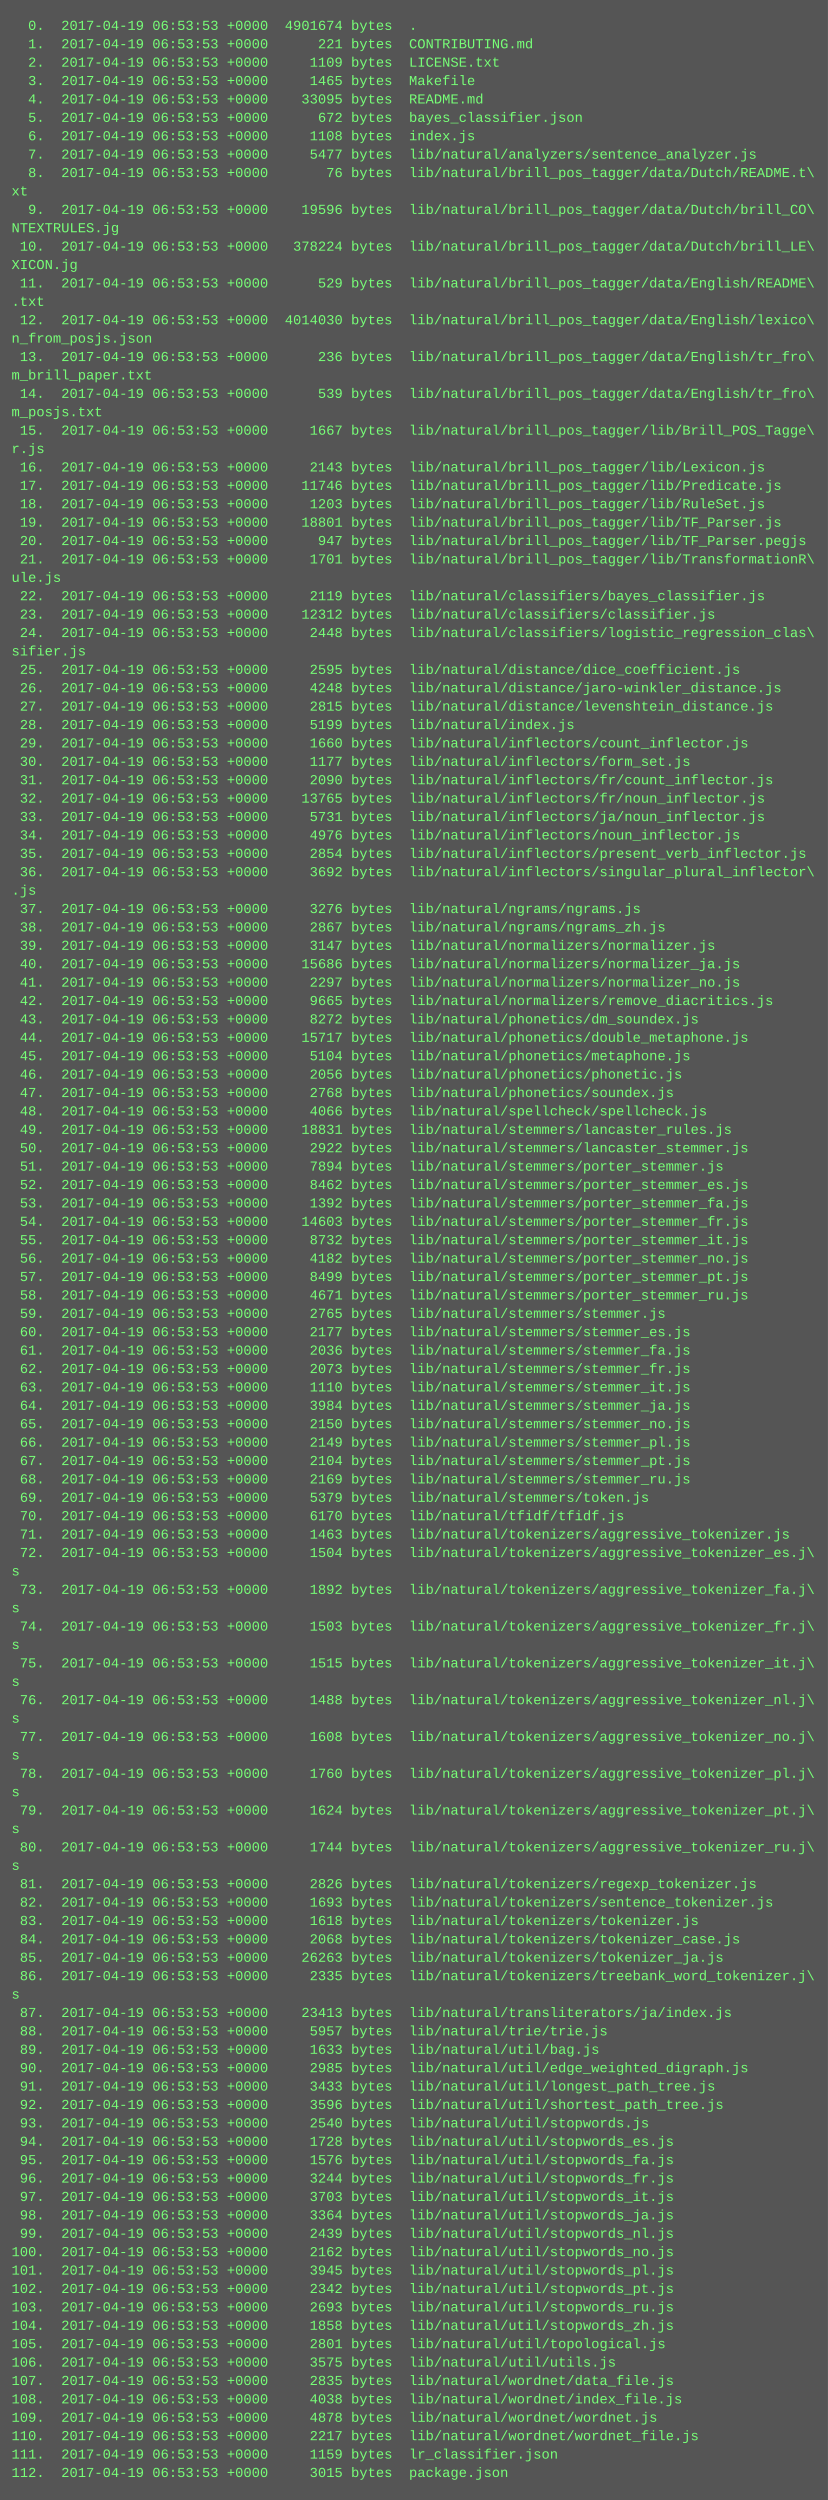
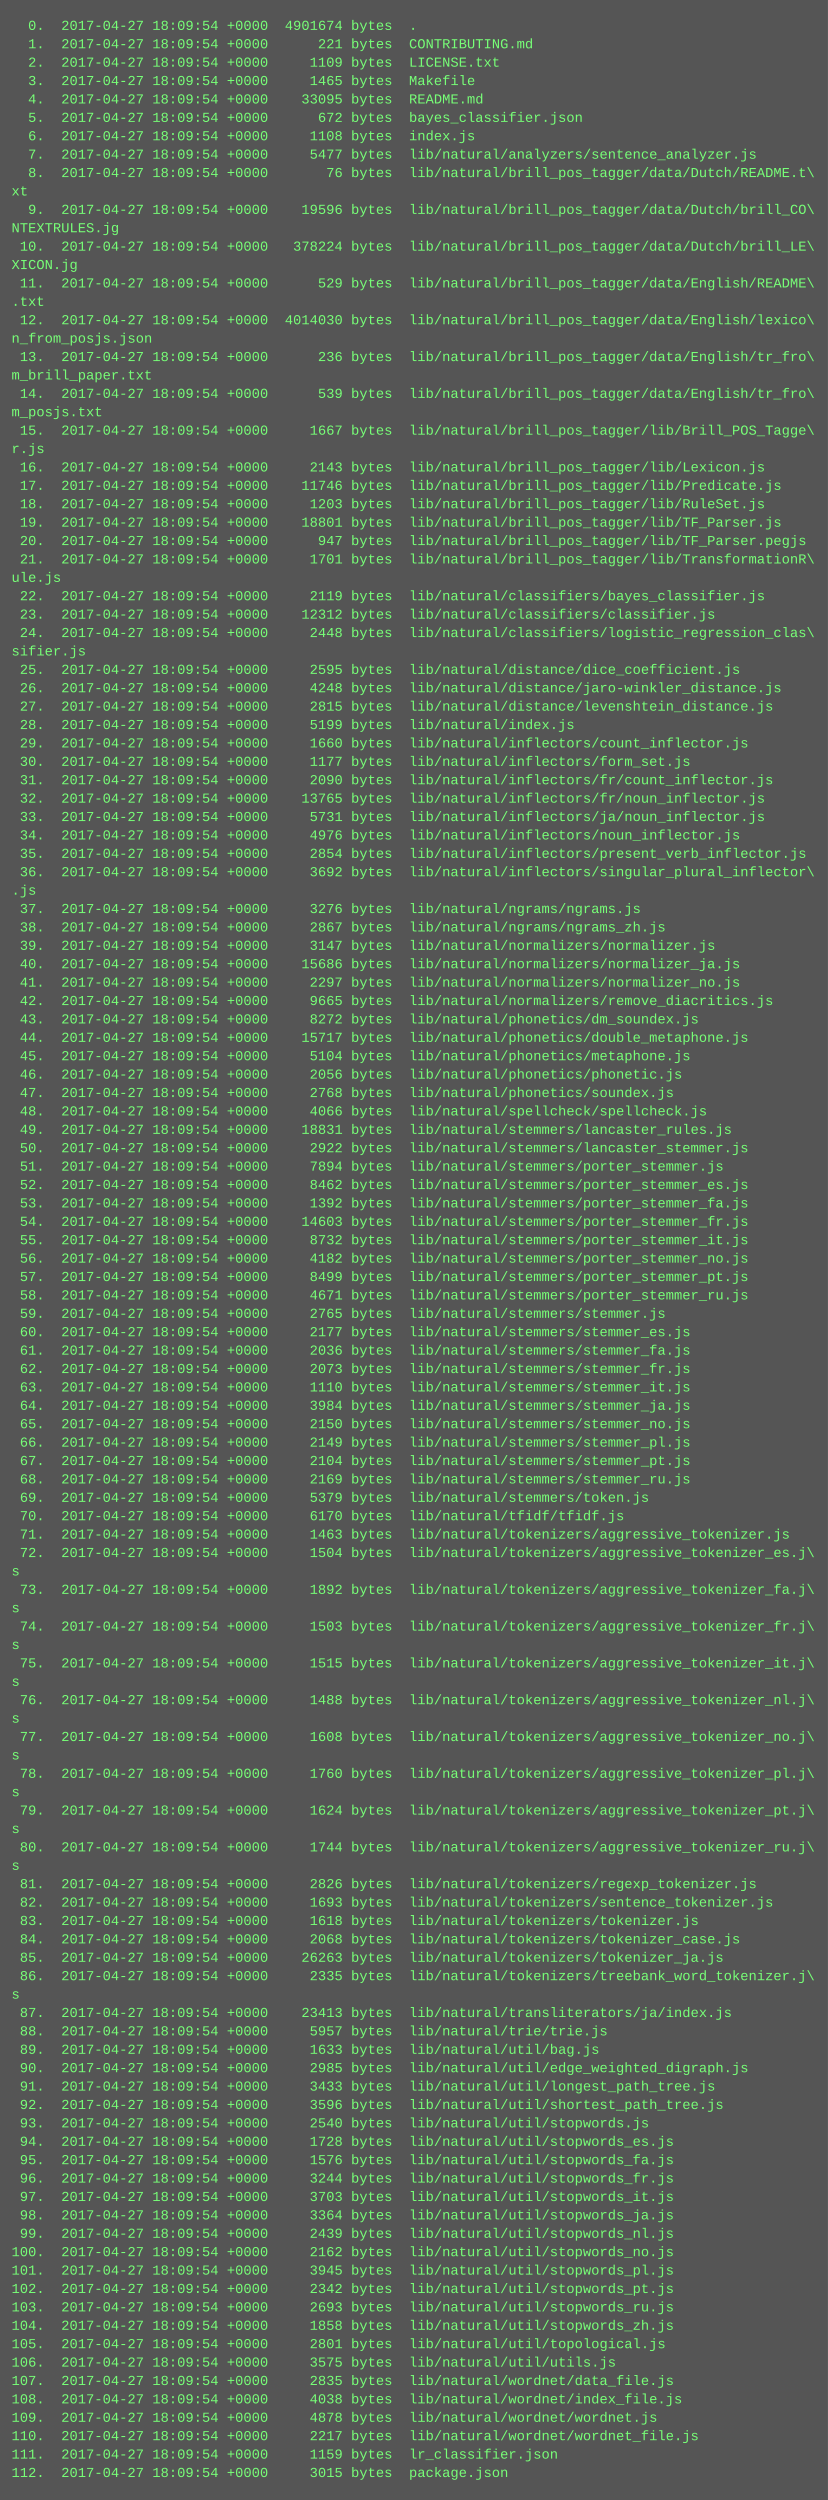
<svg xmlns="http://www.w3.org/2000/svg" height="2174" width="720">
  <rect height="2174" fill="#555" width="720" />
  <text fill="#7f7" font-family="Courier New" font-size="12" xml:space="preserve">
-     <tspan x="10" y="26">  0.  2017-04-19 06:53:53 +0000  4901674 bytes  .</tspan>
-     <tspan x="10" y="42">  1.  2017-04-19 06:53:53 +0000      221 bytes  CONTRIBUTING.md</tspan>
-     <tspan x="10" y="58">  2.  2017-04-19 06:53:53 +0000     1109 bytes  LICENSE.txt</tspan>
-     <tspan x="10" y="74">  3.  2017-04-19 06:53:53 +0000     1465 bytes  Makefile</tspan>
-     <tspan x="10" y="90">  4.  2017-04-19 06:53:53 +0000    33095 bytes  README.md</tspan>
-     <tspan x="10" y="106">  5.  2017-04-19 06:53:53 +0000      672 bytes  bayes_classifier.json</tspan>
-     <tspan x="10" y="122">  6.  2017-04-19 06:53:53 +0000     1108 bytes  index.js</tspan>
-     <tspan x="10" y="138">  7.  2017-04-19 06:53:53 +0000     5477 bytes  lib/natural/analyzers/sentence_analyzer.js</tspan>
-     <tspan x="10" y="154">  8.  2017-04-19 06:53:53 +0000       76 bytes  lib/natural/brill_pos_tagger/data/Dutch/README.t\</tspan>
+     <tspan x="10" y="26">  0.  2017-04-27 18:09:54 +0000  4901674 bytes  .</tspan>
+     <tspan x="10" y="42">  1.  2017-04-27 18:09:54 +0000      221 bytes  CONTRIBUTING.md</tspan>
+     <tspan x="10" y="58">  2.  2017-04-27 18:09:54 +0000     1109 bytes  LICENSE.txt</tspan>
+     <tspan x="10" y="74">  3.  2017-04-27 18:09:54 +0000     1465 bytes  Makefile</tspan>
+     <tspan x="10" y="90">  4.  2017-04-27 18:09:54 +0000    33095 bytes  README.md</tspan>
+     <tspan x="10" y="106">  5.  2017-04-27 18:09:54 +0000      672 bytes  bayes_classifier.json</tspan>
+     <tspan x="10" y="122">  6.  2017-04-27 18:09:54 +0000     1108 bytes  index.js</tspan>
+     <tspan x="10" y="138">  7.  2017-04-27 18:09:54 +0000     5477 bytes  lib/natural/analyzers/sentence_analyzer.js</tspan>
+     <tspan x="10" y="154">  8.  2017-04-27 18:09:54 +0000       76 bytes  lib/natural/brill_pos_tagger/data/Dutch/README.t\</tspan>
    <tspan x="10" y="170">xt</tspan>
-     <tspan x="10" y="186">  9.  2017-04-19 06:53:53 +0000    19596 bytes  lib/natural/brill_pos_tagger/data/Dutch/brill_CO\</tspan>
+     <tspan x="10" y="186">  9.  2017-04-27 18:09:54 +0000    19596 bytes  lib/natural/brill_pos_tagger/data/Dutch/brill_CO\</tspan>
    <tspan x="10" y="202">NTEXTRULES.jg</tspan>
-     <tspan x="10" y="218"> 10.  2017-04-19 06:53:53 +0000   378224 bytes  lib/natural/brill_pos_tagger/data/Dutch/brill_LE\</tspan>
+     <tspan x="10" y="218"> 10.  2017-04-27 18:09:54 +0000   378224 bytes  lib/natural/brill_pos_tagger/data/Dutch/brill_LE\</tspan>
    <tspan x="10" y="234">XICON.jg</tspan>
-     <tspan x="10" y="250"> 11.  2017-04-19 06:53:53 +0000      529 bytes  lib/natural/brill_pos_tagger/data/English/README\</tspan>
+     <tspan x="10" y="250"> 11.  2017-04-27 18:09:54 +0000      529 bytes  lib/natural/brill_pos_tagger/data/English/README\</tspan>
    <tspan x="10" y="266">.txt</tspan>
-     <tspan x="10" y="282"> 12.  2017-04-19 06:53:53 +0000  4014030 bytes  lib/natural/brill_pos_tagger/data/English/lexico\</tspan>
+     <tspan x="10" y="282"> 12.  2017-04-27 18:09:54 +0000  4014030 bytes  lib/natural/brill_pos_tagger/data/English/lexico\</tspan>
    <tspan x="10" y="298">n_from_posjs.json</tspan>
-     <tspan x="10" y="314"> 13.  2017-04-19 06:53:53 +0000      236 bytes  lib/natural/brill_pos_tagger/data/English/tr_fro\</tspan>
+     <tspan x="10" y="314"> 13.  2017-04-27 18:09:54 +0000      236 bytes  lib/natural/brill_pos_tagger/data/English/tr_fro\</tspan>
    <tspan x="10" y="330">m_brill_paper.txt</tspan>
-     <tspan x="10" y="346"> 14.  2017-04-19 06:53:53 +0000      539 bytes  lib/natural/brill_pos_tagger/data/English/tr_fro\</tspan>
+     <tspan x="10" y="346"> 14.  2017-04-27 18:09:54 +0000      539 bytes  lib/natural/brill_pos_tagger/data/English/tr_fro\</tspan>
    <tspan x="10" y="362">m_posjs.txt</tspan>
-     <tspan x="10" y="378"> 15.  2017-04-19 06:53:53 +0000     1667 bytes  lib/natural/brill_pos_tagger/lib/Brill_POS_Tagge\</tspan>
+     <tspan x="10" y="378"> 15.  2017-04-27 18:09:54 +0000     1667 bytes  lib/natural/brill_pos_tagger/lib/Brill_POS_Tagge\</tspan>
    <tspan x="10" y="394">r.js</tspan>
-     <tspan x="10" y="410"> 16.  2017-04-19 06:53:53 +0000     2143 bytes  lib/natural/brill_pos_tagger/lib/Lexicon.js</tspan>
-     <tspan x="10" y="426"> 17.  2017-04-19 06:53:53 +0000    11746 bytes  lib/natural/brill_pos_tagger/lib/Predicate.js</tspan>
-     <tspan x="10" y="442"> 18.  2017-04-19 06:53:53 +0000     1203 bytes  lib/natural/brill_pos_tagger/lib/RuleSet.js</tspan>
-     <tspan x="10" y="458"> 19.  2017-04-19 06:53:53 +0000    18801 bytes  lib/natural/brill_pos_tagger/lib/TF_Parser.js</tspan>
-     <tspan x="10" y="474"> 20.  2017-04-19 06:53:53 +0000      947 bytes  lib/natural/brill_pos_tagger/lib/TF_Parser.pegjs</tspan>
-     <tspan x="10" y="490"> 21.  2017-04-19 06:53:53 +0000     1701 bytes  lib/natural/brill_pos_tagger/lib/TransformationR\</tspan>
+     <tspan x="10" y="410"> 16.  2017-04-27 18:09:54 +0000     2143 bytes  lib/natural/brill_pos_tagger/lib/Lexicon.js</tspan>
+     <tspan x="10" y="426"> 17.  2017-04-27 18:09:54 +0000    11746 bytes  lib/natural/brill_pos_tagger/lib/Predicate.js</tspan>
+     <tspan x="10" y="442"> 18.  2017-04-27 18:09:54 +0000     1203 bytes  lib/natural/brill_pos_tagger/lib/RuleSet.js</tspan>
+     <tspan x="10" y="458"> 19.  2017-04-27 18:09:54 +0000    18801 bytes  lib/natural/brill_pos_tagger/lib/TF_Parser.js</tspan>
+     <tspan x="10" y="474"> 20.  2017-04-27 18:09:54 +0000      947 bytes  lib/natural/brill_pos_tagger/lib/TF_Parser.pegjs</tspan>
+     <tspan x="10" y="490"> 21.  2017-04-27 18:09:54 +0000     1701 bytes  lib/natural/brill_pos_tagger/lib/TransformationR\</tspan>
    <tspan x="10" y="506">ule.js</tspan>
-     <tspan x="10" y="522"> 22.  2017-04-19 06:53:53 +0000     2119 bytes  lib/natural/classifiers/bayes_classifier.js</tspan>
-     <tspan x="10" y="538"> 23.  2017-04-19 06:53:53 +0000    12312 bytes  lib/natural/classifiers/classifier.js</tspan>
-     <tspan x="10" y="554"> 24.  2017-04-19 06:53:53 +0000     2448 bytes  lib/natural/classifiers/logistic_regression_clas\</tspan>
+     <tspan x="10" y="522"> 22.  2017-04-27 18:09:54 +0000     2119 bytes  lib/natural/classifiers/bayes_classifier.js</tspan>
+     <tspan x="10" y="538"> 23.  2017-04-27 18:09:54 +0000    12312 bytes  lib/natural/classifiers/classifier.js</tspan>
+     <tspan x="10" y="554"> 24.  2017-04-27 18:09:54 +0000     2448 bytes  lib/natural/classifiers/logistic_regression_clas\</tspan>
    <tspan x="10" y="570">sifier.js</tspan>
-     <tspan x="10" y="586"> 25.  2017-04-19 06:53:53 +0000     2595 bytes  lib/natural/distance/dice_coefficient.js</tspan>
-     <tspan x="10" y="602"> 26.  2017-04-19 06:53:53 +0000     4248 bytes  lib/natural/distance/jaro-winkler_distance.js</tspan>
-     <tspan x="10" y="618"> 27.  2017-04-19 06:53:53 +0000     2815 bytes  lib/natural/distance/levenshtein_distance.js</tspan>
-     <tspan x="10" y="634"> 28.  2017-04-19 06:53:53 +0000     5199 bytes  lib/natural/index.js</tspan>
-     <tspan x="10" y="650"> 29.  2017-04-19 06:53:53 +0000     1660 bytes  lib/natural/inflectors/count_inflector.js</tspan>
-     <tspan x="10" y="666"> 30.  2017-04-19 06:53:53 +0000     1177 bytes  lib/natural/inflectors/form_set.js</tspan>
-     <tspan x="10" y="682"> 31.  2017-04-19 06:53:53 +0000     2090 bytes  lib/natural/inflectors/fr/count_inflector.js</tspan>
-     <tspan x="10" y="698"> 32.  2017-04-19 06:53:53 +0000    13765 bytes  lib/natural/inflectors/fr/noun_inflector.js</tspan>
-     <tspan x="10" y="714"> 33.  2017-04-19 06:53:53 +0000     5731 bytes  lib/natural/inflectors/ja/noun_inflector.js</tspan>
-     <tspan x="10" y="730"> 34.  2017-04-19 06:53:53 +0000     4976 bytes  lib/natural/inflectors/noun_inflector.js</tspan>
-     <tspan x="10" y="746"> 35.  2017-04-19 06:53:53 +0000     2854 bytes  lib/natural/inflectors/present_verb_inflector.js</tspan>
-     <tspan x="10" y="762"> 36.  2017-04-19 06:53:53 +0000     3692 bytes  lib/natural/inflectors/singular_plural_inflector\</tspan>
+     <tspan x="10" y="586"> 25.  2017-04-27 18:09:54 +0000     2595 bytes  lib/natural/distance/dice_coefficient.js</tspan>
+     <tspan x="10" y="602"> 26.  2017-04-27 18:09:54 +0000     4248 bytes  lib/natural/distance/jaro-winkler_distance.js</tspan>
+     <tspan x="10" y="618"> 27.  2017-04-27 18:09:54 +0000     2815 bytes  lib/natural/distance/levenshtein_distance.js</tspan>
+     <tspan x="10" y="634"> 28.  2017-04-27 18:09:54 +0000     5199 bytes  lib/natural/index.js</tspan>
+     <tspan x="10" y="650"> 29.  2017-04-27 18:09:54 +0000     1660 bytes  lib/natural/inflectors/count_inflector.js</tspan>
+     <tspan x="10" y="666"> 30.  2017-04-27 18:09:54 +0000     1177 bytes  lib/natural/inflectors/form_set.js</tspan>
+     <tspan x="10" y="682"> 31.  2017-04-27 18:09:54 +0000     2090 bytes  lib/natural/inflectors/fr/count_inflector.js</tspan>
+     <tspan x="10" y="698"> 32.  2017-04-27 18:09:54 +0000    13765 bytes  lib/natural/inflectors/fr/noun_inflector.js</tspan>
+     <tspan x="10" y="714"> 33.  2017-04-27 18:09:54 +0000     5731 bytes  lib/natural/inflectors/ja/noun_inflector.js</tspan>
+     <tspan x="10" y="730"> 34.  2017-04-27 18:09:54 +0000     4976 bytes  lib/natural/inflectors/noun_inflector.js</tspan>
+     <tspan x="10" y="746"> 35.  2017-04-27 18:09:54 +0000     2854 bytes  lib/natural/inflectors/present_verb_inflector.js</tspan>
+     <tspan x="10" y="762"> 36.  2017-04-27 18:09:54 +0000     3692 bytes  lib/natural/inflectors/singular_plural_inflector\</tspan>
    <tspan x="10" y="778">.js</tspan>
-     <tspan x="10" y="794"> 37.  2017-04-19 06:53:53 +0000     3276 bytes  lib/natural/ngrams/ngrams.js</tspan>
-     <tspan x="10" y="810"> 38.  2017-04-19 06:53:53 +0000     2867 bytes  lib/natural/ngrams/ngrams_zh.js</tspan>
-     <tspan x="10" y="826"> 39.  2017-04-19 06:53:53 +0000     3147 bytes  lib/natural/normalizers/normalizer.js</tspan>
-     <tspan x="10" y="842"> 40.  2017-04-19 06:53:53 +0000    15686 bytes  lib/natural/normalizers/normalizer_ja.js</tspan>
-     <tspan x="10" y="858"> 41.  2017-04-19 06:53:53 +0000     2297 bytes  lib/natural/normalizers/normalizer_no.js</tspan>
-     <tspan x="10" y="874"> 42.  2017-04-19 06:53:53 +0000     9665 bytes  lib/natural/normalizers/remove_diacritics.js</tspan>
-     <tspan x="10" y="890"> 43.  2017-04-19 06:53:53 +0000     8272 bytes  lib/natural/phonetics/dm_soundex.js</tspan>
-     <tspan x="10" y="906"> 44.  2017-04-19 06:53:53 +0000    15717 bytes  lib/natural/phonetics/double_metaphone.js</tspan>
-     <tspan x="10" y="922"> 45.  2017-04-19 06:53:53 +0000     5104 bytes  lib/natural/phonetics/metaphone.js</tspan>
-     <tspan x="10" y="938"> 46.  2017-04-19 06:53:53 +0000     2056 bytes  lib/natural/phonetics/phonetic.js</tspan>
-     <tspan x="10" y="954"> 47.  2017-04-19 06:53:53 +0000     2768 bytes  lib/natural/phonetics/soundex.js</tspan>
-     <tspan x="10" y="970"> 48.  2017-04-19 06:53:53 +0000     4066 bytes  lib/natural/spellcheck/spellcheck.js</tspan>
-     <tspan x="10" y="986"> 49.  2017-04-19 06:53:53 +0000    18831 bytes  lib/natural/stemmers/lancaster_rules.js</tspan>
-     <tspan x="10" y="1002"> 50.  2017-04-19 06:53:53 +0000     2922 bytes  lib/natural/stemmers/lancaster_stemmer.js</tspan>
-     <tspan x="10" y="1018"> 51.  2017-04-19 06:53:53 +0000     7894 bytes  lib/natural/stemmers/porter_stemmer.js</tspan>
-     <tspan x="10" y="1034"> 52.  2017-04-19 06:53:53 +0000     8462 bytes  lib/natural/stemmers/porter_stemmer_es.js</tspan>
-     <tspan x="10" y="1050"> 53.  2017-04-19 06:53:53 +0000     1392 bytes  lib/natural/stemmers/porter_stemmer_fa.js</tspan>
-     <tspan x="10" y="1066"> 54.  2017-04-19 06:53:53 +0000    14603 bytes  lib/natural/stemmers/porter_stemmer_fr.js</tspan>
-     <tspan x="10" y="1082"> 55.  2017-04-19 06:53:53 +0000     8732 bytes  lib/natural/stemmers/porter_stemmer_it.js</tspan>
-     <tspan x="10" y="1098"> 56.  2017-04-19 06:53:53 +0000     4182 bytes  lib/natural/stemmers/porter_stemmer_no.js</tspan>
-     <tspan x="10" y="1114"> 57.  2017-04-19 06:53:53 +0000     8499 bytes  lib/natural/stemmers/porter_stemmer_pt.js</tspan>
-     <tspan x="10" y="1130"> 58.  2017-04-19 06:53:53 +0000     4671 bytes  lib/natural/stemmers/porter_stemmer_ru.js</tspan>
-     <tspan x="10" y="1146"> 59.  2017-04-19 06:53:53 +0000     2765 bytes  lib/natural/stemmers/stemmer.js</tspan>
-     <tspan x="10" y="1162"> 60.  2017-04-19 06:53:53 +0000     2177 bytes  lib/natural/stemmers/stemmer_es.js</tspan>
-     <tspan x="10" y="1178"> 61.  2017-04-19 06:53:53 +0000     2036 bytes  lib/natural/stemmers/stemmer_fa.js</tspan>
-     <tspan x="10" y="1194"> 62.  2017-04-19 06:53:53 +0000     2073 bytes  lib/natural/stemmers/stemmer_fr.js</tspan>
-     <tspan x="10" y="1210"> 63.  2017-04-19 06:53:53 +0000     1110 bytes  lib/natural/stemmers/stemmer_it.js</tspan>
-     <tspan x="10" y="1226"> 64.  2017-04-19 06:53:53 +0000     3984 bytes  lib/natural/stemmers/stemmer_ja.js</tspan>
-     <tspan x="10" y="1242"> 65.  2017-04-19 06:53:53 +0000     2150 bytes  lib/natural/stemmers/stemmer_no.js</tspan>
-     <tspan x="10" y="1258"> 66.  2017-04-19 06:53:53 +0000     2149 bytes  lib/natural/stemmers/stemmer_pl.js</tspan>
-     <tspan x="10" y="1274"> 67.  2017-04-19 06:53:53 +0000     2104 bytes  lib/natural/stemmers/stemmer_pt.js</tspan>
-     <tspan x="10" y="1290"> 68.  2017-04-19 06:53:53 +0000     2169 bytes  lib/natural/stemmers/stemmer_ru.js</tspan>
-     <tspan x="10" y="1306"> 69.  2017-04-19 06:53:53 +0000     5379 bytes  lib/natural/stemmers/token.js</tspan>
-     <tspan x="10" y="1322"> 70.  2017-04-19 06:53:53 +0000     6170 bytes  lib/natural/tfidf/tfidf.js</tspan>
-     <tspan x="10" y="1338"> 71.  2017-04-19 06:53:53 +0000     1463 bytes  lib/natural/tokenizers/aggressive_tokenizer.js</tspan>
-     <tspan x="10" y="1354"> 72.  2017-04-19 06:53:53 +0000     1504 bytes  lib/natural/tokenizers/aggressive_tokenizer_es.j\</tspan>
+     <tspan x="10" y="794"> 37.  2017-04-27 18:09:54 +0000     3276 bytes  lib/natural/ngrams/ngrams.js</tspan>
+     <tspan x="10" y="810"> 38.  2017-04-27 18:09:54 +0000     2867 bytes  lib/natural/ngrams/ngrams_zh.js</tspan>
+     <tspan x="10" y="826"> 39.  2017-04-27 18:09:54 +0000     3147 bytes  lib/natural/normalizers/normalizer.js</tspan>
+     <tspan x="10" y="842"> 40.  2017-04-27 18:09:54 +0000    15686 bytes  lib/natural/normalizers/normalizer_ja.js</tspan>
+     <tspan x="10" y="858"> 41.  2017-04-27 18:09:54 +0000     2297 bytes  lib/natural/normalizers/normalizer_no.js</tspan>
+     <tspan x="10" y="874"> 42.  2017-04-27 18:09:54 +0000     9665 bytes  lib/natural/normalizers/remove_diacritics.js</tspan>
+     <tspan x="10" y="890"> 43.  2017-04-27 18:09:54 +0000     8272 bytes  lib/natural/phonetics/dm_soundex.js</tspan>
+     <tspan x="10" y="906"> 44.  2017-04-27 18:09:54 +0000    15717 bytes  lib/natural/phonetics/double_metaphone.js</tspan>
+     <tspan x="10" y="922"> 45.  2017-04-27 18:09:54 +0000     5104 bytes  lib/natural/phonetics/metaphone.js</tspan>
+     <tspan x="10" y="938"> 46.  2017-04-27 18:09:54 +0000     2056 bytes  lib/natural/phonetics/phonetic.js</tspan>
+     <tspan x="10" y="954"> 47.  2017-04-27 18:09:54 +0000     2768 bytes  lib/natural/phonetics/soundex.js</tspan>
+     <tspan x="10" y="970"> 48.  2017-04-27 18:09:54 +0000     4066 bytes  lib/natural/spellcheck/spellcheck.js</tspan>
+     <tspan x="10" y="986"> 49.  2017-04-27 18:09:54 +0000    18831 bytes  lib/natural/stemmers/lancaster_rules.js</tspan>
+     <tspan x="10" y="1002"> 50.  2017-04-27 18:09:54 +0000     2922 bytes  lib/natural/stemmers/lancaster_stemmer.js</tspan>
+     <tspan x="10" y="1018"> 51.  2017-04-27 18:09:54 +0000     7894 bytes  lib/natural/stemmers/porter_stemmer.js</tspan>
+     <tspan x="10" y="1034"> 52.  2017-04-27 18:09:54 +0000     8462 bytes  lib/natural/stemmers/porter_stemmer_es.js</tspan>
+     <tspan x="10" y="1050"> 53.  2017-04-27 18:09:54 +0000     1392 bytes  lib/natural/stemmers/porter_stemmer_fa.js</tspan>
+     <tspan x="10" y="1066"> 54.  2017-04-27 18:09:54 +0000    14603 bytes  lib/natural/stemmers/porter_stemmer_fr.js</tspan>
+     <tspan x="10" y="1082"> 55.  2017-04-27 18:09:54 +0000     8732 bytes  lib/natural/stemmers/porter_stemmer_it.js</tspan>
+     <tspan x="10" y="1098"> 56.  2017-04-27 18:09:54 +0000     4182 bytes  lib/natural/stemmers/porter_stemmer_no.js</tspan>
+     <tspan x="10" y="1114"> 57.  2017-04-27 18:09:54 +0000     8499 bytes  lib/natural/stemmers/porter_stemmer_pt.js</tspan>
+     <tspan x="10" y="1130"> 58.  2017-04-27 18:09:54 +0000     4671 bytes  lib/natural/stemmers/porter_stemmer_ru.js</tspan>
+     <tspan x="10" y="1146"> 59.  2017-04-27 18:09:54 +0000     2765 bytes  lib/natural/stemmers/stemmer.js</tspan>
+     <tspan x="10" y="1162"> 60.  2017-04-27 18:09:54 +0000     2177 bytes  lib/natural/stemmers/stemmer_es.js</tspan>
+     <tspan x="10" y="1178"> 61.  2017-04-27 18:09:54 +0000     2036 bytes  lib/natural/stemmers/stemmer_fa.js</tspan>
+     <tspan x="10" y="1194"> 62.  2017-04-27 18:09:54 +0000     2073 bytes  lib/natural/stemmers/stemmer_fr.js</tspan>
+     <tspan x="10" y="1210"> 63.  2017-04-27 18:09:54 +0000     1110 bytes  lib/natural/stemmers/stemmer_it.js</tspan>
+     <tspan x="10" y="1226"> 64.  2017-04-27 18:09:54 +0000     3984 bytes  lib/natural/stemmers/stemmer_ja.js</tspan>
+     <tspan x="10" y="1242"> 65.  2017-04-27 18:09:54 +0000     2150 bytes  lib/natural/stemmers/stemmer_no.js</tspan>
+     <tspan x="10" y="1258"> 66.  2017-04-27 18:09:54 +0000     2149 bytes  lib/natural/stemmers/stemmer_pl.js</tspan>
+     <tspan x="10" y="1274"> 67.  2017-04-27 18:09:54 +0000     2104 bytes  lib/natural/stemmers/stemmer_pt.js</tspan>
+     <tspan x="10" y="1290"> 68.  2017-04-27 18:09:54 +0000     2169 bytes  lib/natural/stemmers/stemmer_ru.js</tspan>
+     <tspan x="10" y="1306"> 69.  2017-04-27 18:09:54 +0000     5379 bytes  lib/natural/stemmers/token.js</tspan>
+     <tspan x="10" y="1322"> 70.  2017-04-27 18:09:54 +0000     6170 bytes  lib/natural/tfidf/tfidf.js</tspan>
+     <tspan x="10" y="1338"> 71.  2017-04-27 18:09:54 +0000     1463 bytes  lib/natural/tokenizers/aggressive_tokenizer.js</tspan>
+     <tspan x="10" y="1354"> 72.  2017-04-27 18:09:54 +0000     1504 bytes  lib/natural/tokenizers/aggressive_tokenizer_es.j\</tspan>
    <tspan x="10" y="1370">s</tspan>
-     <tspan x="10" y="1386"> 73.  2017-04-19 06:53:53 +0000     1892 bytes  lib/natural/tokenizers/aggressive_tokenizer_fa.j\</tspan>
+     <tspan x="10" y="1386"> 73.  2017-04-27 18:09:54 +0000     1892 bytes  lib/natural/tokenizers/aggressive_tokenizer_fa.j\</tspan>
    <tspan x="10" y="1402">s</tspan>
-     <tspan x="10" y="1418"> 74.  2017-04-19 06:53:53 +0000     1503 bytes  lib/natural/tokenizers/aggressive_tokenizer_fr.j\</tspan>
+     <tspan x="10" y="1418"> 74.  2017-04-27 18:09:54 +0000     1503 bytes  lib/natural/tokenizers/aggressive_tokenizer_fr.j\</tspan>
    <tspan x="10" y="1434">s</tspan>
-     <tspan x="10" y="1450"> 75.  2017-04-19 06:53:53 +0000     1515 bytes  lib/natural/tokenizers/aggressive_tokenizer_it.j\</tspan>
+     <tspan x="10" y="1450"> 75.  2017-04-27 18:09:54 +0000     1515 bytes  lib/natural/tokenizers/aggressive_tokenizer_it.j\</tspan>
    <tspan x="10" y="1466">s</tspan>
-     <tspan x="10" y="1482"> 76.  2017-04-19 06:53:53 +0000     1488 bytes  lib/natural/tokenizers/aggressive_tokenizer_nl.j\</tspan>
+     <tspan x="10" y="1482"> 76.  2017-04-27 18:09:54 +0000     1488 bytes  lib/natural/tokenizers/aggressive_tokenizer_nl.j\</tspan>
    <tspan x="10" y="1498">s</tspan>
-     <tspan x="10" y="1514"> 77.  2017-04-19 06:53:53 +0000     1608 bytes  lib/natural/tokenizers/aggressive_tokenizer_no.j\</tspan>
+     <tspan x="10" y="1514"> 77.  2017-04-27 18:09:54 +0000     1608 bytes  lib/natural/tokenizers/aggressive_tokenizer_no.j\</tspan>
    <tspan x="10" y="1530">s</tspan>
-     <tspan x="10" y="1546"> 78.  2017-04-19 06:53:53 +0000     1760 bytes  lib/natural/tokenizers/aggressive_tokenizer_pl.j\</tspan>
+     <tspan x="10" y="1546"> 78.  2017-04-27 18:09:54 +0000     1760 bytes  lib/natural/tokenizers/aggressive_tokenizer_pl.j\</tspan>
    <tspan x="10" y="1562">s</tspan>
-     <tspan x="10" y="1578"> 79.  2017-04-19 06:53:53 +0000     1624 bytes  lib/natural/tokenizers/aggressive_tokenizer_pt.j\</tspan>
+     <tspan x="10" y="1578"> 79.  2017-04-27 18:09:54 +0000     1624 bytes  lib/natural/tokenizers/aggressive_tokenizer_pt.j\</tspan>
    <tspan x="10" y="1594">s</tspan>
-     <tspan x="10" y="1610"> 80.  2017-04-19 06:53:53 +0000     1744 bytes  lib/natural/tokenizers/aggressive_tokenizer_ru.j\</tspan>
+     <tspan x="10" y="1610"> 80.  2017-04-27 18:09:54 +0000     1744 bytes  lib/natural/tokenizers/aggressive_tokenizer_ru.j\</tspan>
    <tspan x="10" y="1626">s</tspan>
-     <tspan x="10" y="1642"> 81.  2017-04-19 06:53:53 +0000     2826 bytes  lib/natural/tokenizers/regexp_tokenizer.js</tspan>
-     <tspan x="10" y="1658"> 82.  2017-04-19 06:53:53 +0000     1693 bytes  lib/natural/tokenizers/sentence_tokenizer.js</tspan>
-     <tspan x="10" y="1674"> 83.  2017-04-19 06:53:53 +0000     1618 bytes  lib/natural/tokenizers/tokenizer.js</tspan>
-     <tspan x="10" y="1690"> 84.  2017-04-19 06:53:53 +0000     2068 bytes  lib/natural/tokenizers/tokenizer_case.js</tspan>
-     <tspan x="10" y="1706"> 85.  2017-04-19 06:53:53 +0000    26263 bytes  lib/natural/tokenizers/tokenizer_ja.js</tspan>
-     <tspan x="10" y="1722"> 86.  2017-04-19 06:53:53 +0000     2335 bytes  lib/natural/tokenizers/treebank_word_tokenizer.j\</tspan>
+     <tspan x="10" y="1642"> 81.  2017-04-27 18:09:54 +0000     2826 bytes  lib/natural/tokenizers/regexp_tokenizer.js</tspan>
+     <tspan x="10" y="1658"> 82.  2017-04-27 18:09:54 +0000     1693 bytes  lib/natural/tokenizers/sentence_tokenizer.js</tspan>
+     <tspan x="10" y="1674"> 83.  2017-04-27 18:09:54 +0000     1618 bytes  lib/natural/tokenizers/tokenizer.js</tspan>
+     <tspan x="10" y="1690"> 84.  2017-04-27 18:09:54 +0000     2068 bytes  lib/natural/tokenizers/tokenizer_case.js</tspan>
+     <tspan x="10" y="1706"> 85.  2017-04-27 18:09:54 +0000    26263 bytes  lib/natural/tokenizers/tokenizer_ja.js</tspan>
+     <tspan x="10" y="1722"> 86.  2017-04-27 18:09:54 +0000     2335 bytes  lib/natural/tokenizers/treebank_word_tokenizer.j\</tspan>
    <tspan x="10" y="1738">s</tspan>
-     <tspan x="10" y="1754"> 87.  2017-04-19 06:53:53 +0000    23413 bytes  lib/natural/transliterators/ja/index.js</tspan>
-     <tspan x="10" y="1770"> 88.  2017-04-19 06:53:53 +0000     5957 bytes  lib/natural/trie/trie.js</tspan>
-     <tspan x="10" y="1786"> 89.  2017-04-19 06:53:53 +0000     1633 bytes  lib/natural/util/bag.js</tspan>
-     <tspan x="10" y="1802"> 90.  2017-04-19 06:53:53 +0000     2985 bytes  lib/natural/util/edge_weighted_digraph.js</tspan>
-     <tspan x="10" y="1818"> 91.  2017-04-19 06:53:53 +0000     3433 bytes  lib/natural/util/longest_path_tree.js</tspan>
-     <tspan x="10" y="1834"> 92.  2017-04-19 06:53:53 +0000     3596 bytes  lib/natural/util/shortest_path_tree.js</tspan>
-     <tspan x="10" y="1850"> 93.  2017-04-19 06:53:53 +0000     2540 bytes  lib/natural/util/stopwords.js</tspan>
-     <tspan x="10" y="1866"> 94.  2017-04-19 06:53:53 +0000     1728 bytes  lib/natural/util/stopwords_es.js</tspan>
-     <tspan x="10" y="1882"> 95.  2017-04-19 06:53:53 +0000     1576 bytes  lib/natural/util/stopwords_fa.js</tspan>
-     <tspan x="10" y="1898"> 96.  2017-04-19 06:53:53 +0000     3244 bytes  lib/natural/util/stopwords_fr.js</tspan>
-     <tspan x="10" y="1914"> 97.  2017-04-19 06:53:53 +0000     3703 bytes  lib/natural/util/stopwords_it.js</tspan>
-     <tspan x="10" y="1930"> 98.  2017-04-19 06:53:53 +0000     3364 bytes  lib/natural/util/stopwords_ja.js</tspan>
-     <tspan x="10" y="1946"> 99.  2017-04-19 06:53:53 +0000     2439 bytes  lib/natural/util/stopwords_nl.js</tspan>
-     <tspan x="10" y="1962">100.  2017-04-19 06:53:53 +0000     2162 bytes  lib/natural/util/stopwords_no.js</tspan>
-     <tspan x="10" y="1978">101.  2017-04-19 06:53:53 +0000     3945 bytes  lib/natural/util/stopwords_pl.js</tspan>
-     <tspan x="10" y="1994">102.  2017-04-19 06:53:53 +0000     2342 bytes  lib/natural/util/stopwords_pt.js</tspan>
-     <tspan x="10" y="2010">103.  2017-04-19 06:53:53 +0000     2693 bytes  lib/natural/util/stopwords_ru.js</tspan>
-     <tspan x="10" y="2026">104.  2017-04-19 06:53:53 +0000     1858 bytes  lib/natural/util/stopwords_zh.js</tspan>
-     <tspan x="10" y="2042">105.  2017-04-19 06:53:53 +0000     2801 bytes  lib/natural/util/topological.js</tspan>
-     <tspan x="10" y="2058">106.  2017-04-19 06:53:53 +0000     3575 bytes  lib/natural/util/utils.js</tspan>
-     <tspan x="10" y="2074">107.  2017-04-19 06:53:53 +0000     2835 bytes  lib/natural/wordnet/data_file.js</tspan>
-     <tspan x="10" y="2090">108.  2017-04-19 06:53:53 +0000     4038 bytes  lib/natural/wordnet/index_file.js</tspan>
-     <tspan x="10" y="2106">109.  2017-04-19 06:53:53 +0000     4878 bytes  lib/natural/wordnet/wordnet.js</tspan>
-     <tspan x="10" y="2122">110.  2017-04-19 06:53:53 +0000     2217 bytes  lib/natural/wordnet/wordnet_file.js</tspan>
-     <tspan x="10" y="2138">111.  2017-04-19 06:53:53 +0000     1159 bytes  lr_classifier.json</tspan>
-     <tspan x="10" y="2154">112.  2017-04-19 06:53:53 +0000     3015 bytes  package.json</tspan>
+     <tspan x="10" y="1754"> 87.  2017-04-27 18:09:54 +0000    23413 bytes  lib/natural/transliterators/ja/index.js</tspan>
+     <tspan x="10" y="1770"> 88.  2017-04-27 18:09:54 +0000     5957 bytes  lib/natural/trie/trie.js</tspan>
+     <tspan x="10" y="1786"> 89.  2017-04-27 18:09:54 +0000     1633 bytes  lib/natural/util/bag.js</tspan>
+     <tspan x="10" y="1802"> 90.  2017-04-27 18:09:54 +0000     2985 bytes  lib/natural/util/edge_weighted_digraph.js</tspan>
+     <tspan x="10" y="1818"> 91.  2017-04-27 18:09:54 +0000     3433 bytes  lib/natural/util/longest_path_tree.js</tspan>
+     <tspan x="10" y="1834"> 92.  2017-04-27 18:09:54 +0000     3596 bytes  lib/natural/util/shortest_path_tree.js</tspan>
+     <tspan x="10" y="1850"> 93.  2017-04-27 18:09:54 +0000     2540 bytes  lib/natural/util/stopwords.js</tspan>
+     <tspan x="10" y="1866"> 94.  2017-04-27 18:09:54 +0000     1728 bytes  lib/natural/util/stopwords_es.js</tspan>
+     <tspan x="10" y="1882"> 95.  2017-04-27 18:09:54 +0000     1576 bytes  lib/natural/util/stopwords_fa.js</tspan>
+     <tspan x="10" y="1898"> 96.  2017-04-27 18:09:54 +0000     3244 bytes  lib/natural/util/stopwords_fr.js</tspan>
+     <tspan x="10" y="1914"> 97.  2017-04-27 18:09:54 +0000     3703 bytes  lib/natural/util/stopwords_it.js</tspan>
+     <tspan x="10" y="1930"> 98.  2017-04-27 18:09:54 +0000     3364 bytes  lib/natural/util/stopwords_ja.js</tspan>
+     <tspan x="10" y="1946"> 99.  2017-04-27 18:09:54 +0000     2439 bytes  lib/natural/util/stopwords_nl.js</tspan>
+     <tspan x="10" y="1962">100.  2017-04-27 18:09:54 +0000     2162 bytes  lib/natural/util/stopwords_no.js</tspan>
+     <tspan x="10" y="1978">101.  2017-04-27 18:09:54 +0000     3945 bytes  lib/natural/util/stopwords_pl.js</tspan>
+     <tspan x="10" y="1994">102.  2017-04-27 18:09:54 +0000     2342 bytes  lib/natural/util/stopwords_pt.js</tspan>
+     <tspan x="10" y="2010">103.  2017-04-27 18:09:54 +0000     2693 bytes  lib/natural/util/stopwords_ru.js</tspan>
+     <tspan x="10" y="2026">104.  2017-04-27 18:09:54 +0000     1858 bytes  lib/natural/util/stopwords_zh.js</tspan>
+     <tspan x="10" y="2042">105.  2017-04-27 18:09:54 +0000     2801 bytes  lib/natural/util/topological.js</tspan>
+     <tspan x="10" y="2058">106.  2017-04-27 18:09:54 +0000     3575 bytes  lib/natural/util/utils.js</tspan>
+     <tspan x="10" y="2074">107.  2017-04-27 18:09:54 +0000     2835 bytes  lib/natural/wordnet/data_file.js</tspan>
+     <tspan x="10" y="2090">108.  2017-04-27 18:09:54 +0000     4038 bytes  lib/natural/wordnet/index_file.js</tspan>
+     <tspan x="10" y="2106">109.  2017-04-27 18:09:54 +0000     4878 bytes  lib/natural/wordnet/wordnet.js</tspan>
+     <tspan x="10" y="2122">110.  2017-04-27 18:09:54 +0000     2217 bytes  lib/natural/wordnet/wordnet_file.js</tspan>
+     <tspan x="10" y="2138">111.  2017-04-27 18:09:54 +0000     1159 bytes  lr_classifier.json</tspan>
+     <tspan x="10" y="2154">112.  2017-04-27 18:09:54 +0000     3015 bytes  package.json</tspan>
  </text>
</svg>
